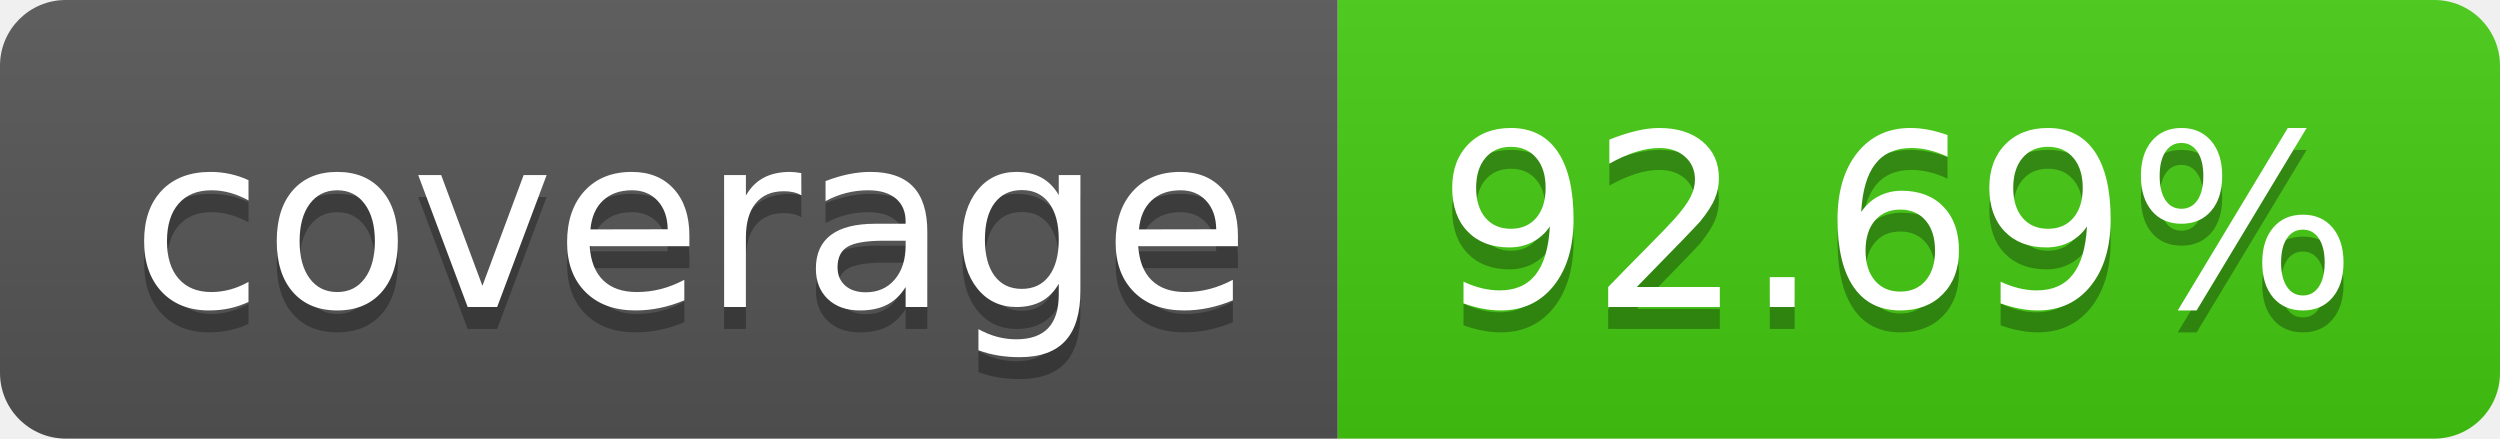
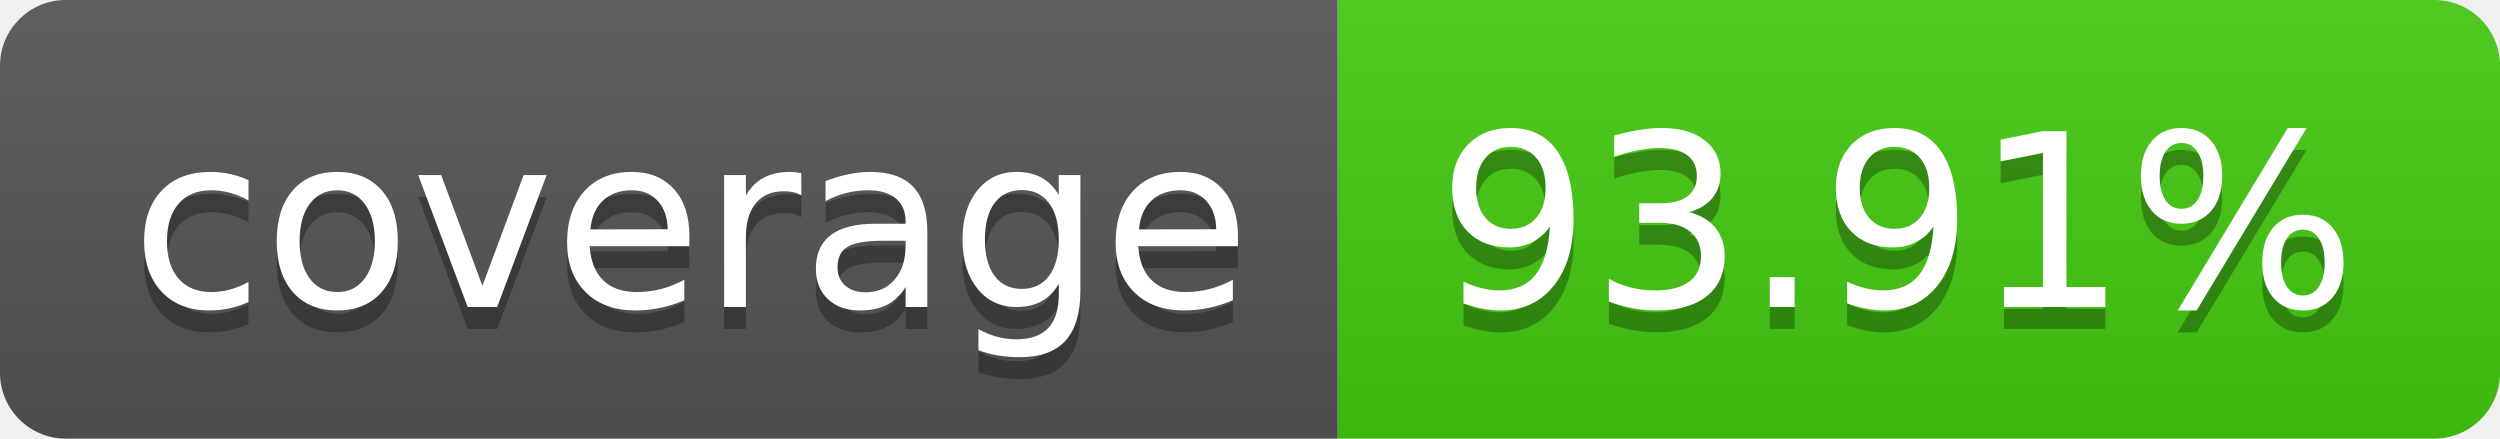
- <svg xmlns="http://www.w3.org/2000/svg" width="114" height="20" role="img" aria-label="coverage: 92.69%">
+ <svg xmlns="http://www.w3.org/2000/svg" width="114" height="20" role="img" aria-label="coverage: 93.91%">
  <linearGradient id="s" x2="0" y2="100%">
    <stop offset="0" stop-color="#bbb" stop-opacity=".1" />
    <stop offset="1" stop-opacity=".1" />
  </linearGradient>
  <clipPath id="r">
    <rect width="114" height="20" rx="3" fill="#fff" />
  </clipPath>
  <g clip-path="url(#r)">
    <rect width="61" height="20" fill="#555" />
    <rect x="61" width="53" height="20" fill="#4c1" />
    <rect width="114" height="20" fill="url(#s)" />
  </g>
  <g fill="#fff" text-anchor="middle" font-family="Verdana,Geneva,DejaVu Sans,sans-serif" text-rendering="geometricPrecision" font-size="110">
    <text aria-hidden="true" x="315" y="150" fill="#010101" fill-opacity=".3" transform="scale(.1)" textLength="510">coverage</text>
    <text x="315" y="140" transform="scale(.1)" fill="#fff" textLength="510">coverage</text>
-     <text aria-hidden="true" x="865" y="150" fill="#010101" fill-opacity=".3" transform="scale(.1)" textLength="430">92.69%</text>
-     <text x="865" y="140" transform="scale(.1)" fill="#fff" textLength="430">92.69%</text>
+     <text aria-hidden="true" x="865" y="150" fill="#010101" fill-opacity=".3" transform="scale(.1)" textLength="430">93.91%</text>
+     <text x="865" y="140" transform="scale(.1)" fill="#fff" textLength="430">93.91%</text>
  </g>
</svg>
